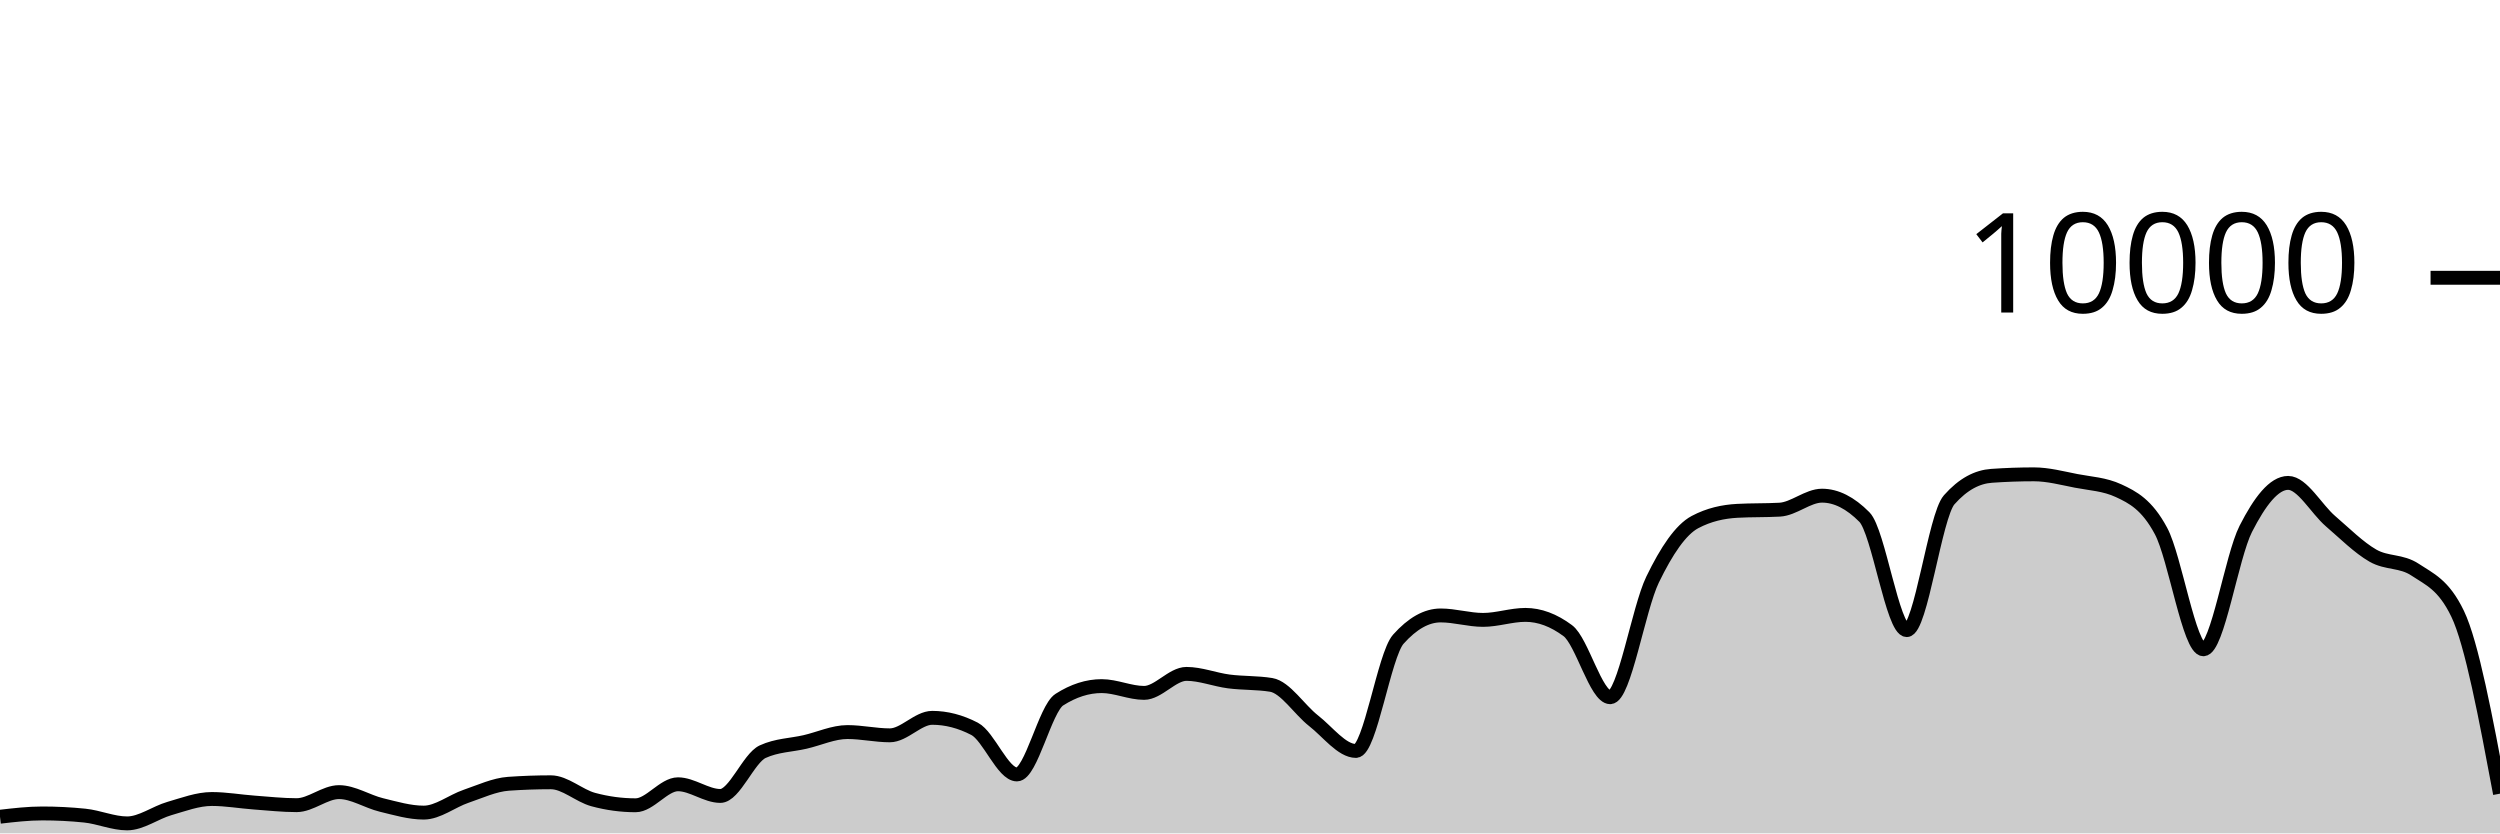
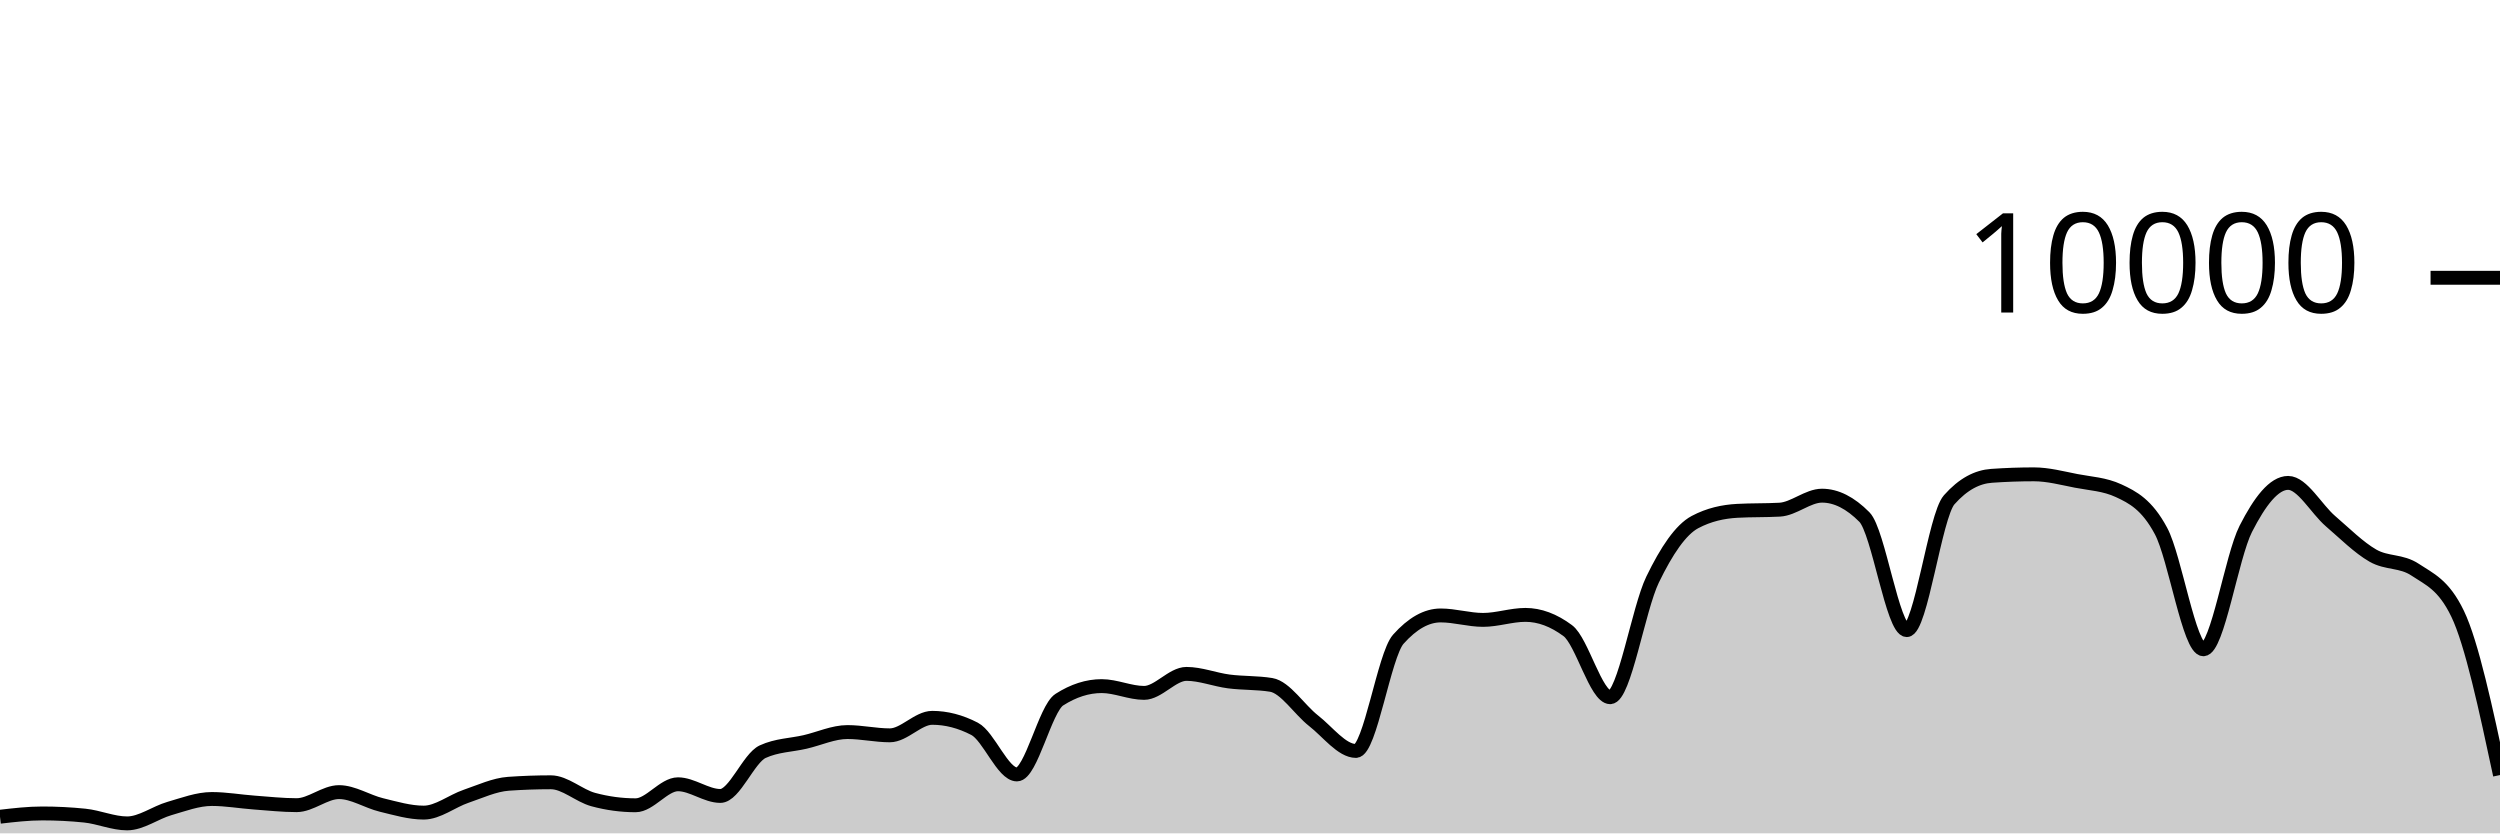
<svg xmlns="http://www.w3.org/2000/svg" viewBox="0 0 180 60">
  <g transform="translate(0,20)">
-     <path class="area" fill="rgba(0, 0, 0, 0.2)" d="M0,38.804C1.017,38.686,2.034,38.568,3.051,38.568C4.068,38.568,5.085,38.62,6.102,38.724C7.119,38.828,8.136,39.284,9.153,39.284C10.169,39.284,11.186,38.505,12.203,38.212C13.22,37.919,14.237,37.528,15.254,37.528C16.271,37.528,17.288,37.71,18.305,37.784C19.322,37.858,20.339,37.972,21.356,37.972C22.373,37.972,23.39,37.032,24.407,37.032C25.424,37.032,26.441,37.71,27.458,37.956C28.475,38.202,29.492,38.508,30.508,38.508C31.525,38.508,32.542,37.678,33.559,37.332C34.576,36.986,35.593,36.504,36.61,36.432C37.627,36.36,38.644,36.324,39.661,36.324C40.678,36.324,41.695,37.293,42.712,37.568C43.729,37.843,44.746,37.98,45.763,37.98C46.78,37.98,47.797,36.468,48.814,36.468C49.831,36.468,50.847,37.308,51.864,37.308C52.881,37.308,53.898,34.587,54.915,34.12C55.932,33.653,56.949,33.655,57.966,33.42C58.983,33.185,60,32.708,61.017,32.708C62.034,32.708,63.051,32.944,64.068,32.944C65.085,32.944,66.102,31.684,67.119,31.684C68.136,31.684,69.153,31.948,70.169,32.476C71.186,33.004,72.203,35.76,73.22,35.76C74.237,35.76,75.254,31.027,76.271,30.376C77.288,29.725,78.305,29.4,79.322,29.4C80.339,29.4,81.356,29.888,82.373,29.888C83.39,29.888,84.407,28.52,85.424,28.52C86.441,28.52,87.458,28.932,88.475,29.064C89.492,29.196,90.508,29.147,91.525,29.312C92.542,29.477,93.559,31.099,94.576,31.892C95.593,32.685,96.61,34.068,97.627,34.068C98.644,34.068,99.661,27.165,100.678,26.024C101.695,24.883,102.712,24.312,103.729,24.312C104.746,24.312,105.763,24.632,106.78,24.632C107.797,24.632,108.814,24.272,109.831,24.272C110.847,24.272,111.864,24.651,112.881,25.408C113.898,26.165,114.915,30.2,115.932,30.2C116.949,30.2,117.966,23.837,118.983,21.736C120,19.635,121.017,18.133,122.034,17.592C123.051,17.051,124.068,16.836,125.085,16.78C126.102,16.724,127.119,16.752,128.136,16.696C129.153,16.64,130.169,15.688,131.186,15.688C132.203,15.688,133.22,16.201,134.237,17.228C135.254,18.255,136.271,25.368,137.288,25.368C138.305,25.368,139.322,17.14,140.339,15.988C141.356,14.836,142.373,14.332,143.39,14.26C144.407,14.188,145.424,14.152,146.441,14.152C147.458,14.152,148.475,14.427,149.492,14.624C150.508,14.821,151.525,14.86,152.542,15.332C153.559,15.804,154.576,16.329,155.593,18.232C156.61,20.135,157.627,26.748,158.644,26.748C159.661,26.748,160.678,20.077,161.695,18.08C162.712,16.083,163.729,14.768,164.746,14.768C165.763,14.768,166.78,16.651,167.797,17.524C168.814,18.397,169.831,19.421,170.847,20.004C171.864,20.587,172.881,20.344,173.898,21.024C174.915,21.704,175.932,22.08,176.949,24.192C177.966,26.304,178.983,31.724,180,37.144L180,40C178.983,40,177.966,40,176.949,40C175.932,40,174.915,40,173.898,40C172.881,40,171.864,40,170.847,40C169.831,40,168.814,40,167.797,40C166.78,40,165.763,40,164.746,40C163.729,40,162.712,40,161.695,40C160.678,40,159.661,40,158.644,40C157.627,40,156.61,40,155.593,40C154.576,40,153.559,40,152.542,40C151.525,40,150.508,40,149.492,40C148.475,40,147.458,40,146.441,40C145.424,40,144.407,40,143.39,40C142.373,40,141.356,40,140.339,40C139.322,40,138.305,40,137.288,40C136.271,40,135.254,40,134.237,40C133.22,40,132.203,40,131.186,40C130.169,40,129.153,40,128.136,40C127.119,40,126.102,40,125.085,40C124.068,40,123.051,40,122.034,40C121.017,40,120,40,118.983,40C117.966,40,116.949,40,115.932,40C114.915,40,113.898,40,112.881,40C111.864,40,110.847,40,109.831,40C108.814,40,107.797,40,106.78,40C105.763,40,104.746,40,103.729,40C102.712,40,101.695,40,100.678,40C99.661,40,98.644,40,97.627,40C96.61,40,95.593,40,94.576,40C93.559,40,92.542,40,91.525,40C90.508,40,89.492,40,88.475,40C87.458,40,86.441,40,85.424,40C84.407,40,83.39,40,82.373,40C81.356,40,80.339,40,79.322,40C78.305,40,77.288,40,76.271,40C75.254,40,74.237,40,73.22,40C72.203,40,71.186,40,70.169,40C69.153,40,68.136,40,67.119,40C66.102,40,65.085,40,64.068,40C63.051,40,62.034,40,61.017,40C60,40,58.983,40,57.966,40C56.949,40,55.932,40,54.915,40C53.898,40,52.881,40,51.864,40C50.847,40,49.831,40,48.814,40C47.797,40,46.78,40,45.763,40C44.746,40,43.729,40,42.712,40C41.695,40,40.678,40,39.661,40C38.644,40,37.627,40,36.61,40C35.593,40,34.576,40,33.559,40C32.542,40,31.525,40,30.508,40C29.492,40,28.475,40,27.458,40C26.441,40,25.424,40,24.407,40C23.39,40,22.373,40,21.356,40C20.339,40,19.322,40,18.305,40C17.288,40,16.271,40,15.254,40C14.237,40,13.22,40,12.203,40C11.186,40,10.169,40,9.153,40C8.136,40,7.119,40,6.102,40C5.085,40,4.068,40,3.051,40C2.034,40,1.017,40,0,40Z" />
-     <path class="line" stroke="black" fill="none" d="M0,38.804C1.017,38.686,2.034,38.568,3.051,38.568C4.068,38.568,5.085,38.62,6.102,38.724C7.119,38.828,8.136,39.284,9.153,39.284C10.169,39.284,11.186,38.505,12.203,38.212C13.22,37.919,14.237,37.528,15.254,37.528C16.271,37.528,17.288,37.71,18.305,37.784C19.322,37.858,20.339,37.972,21.356,37.972C22.373,37.972,23.39,37.032,24.407,37.032C25.424,37.032,26.441,37.71,27.458,37.956C28.475,38.202,29.492,38.508,30.508,38.508C31.525,38.508,32.542,37.678,33.559,37.332C34.576,36.986,35.593,36.504,36.61,36.432C37.627,36.36,38.644,36.324,39.661,36.324C40.678,36.324,41.695,37.293,42.712,37.568C43.729,37.843,44.746,37.98,45.763,37.98C46.78,37.98,47.797,36.468,48.814,36.468C49.831,36.468,50.847,37.308,51.864,37.308C52.881,37.308,53.898,34.587,54.915,34.12C55.932,33.653,56.949,33.655,57.966,33.42C58.983,33.185,60,32.708,61.017,32.708C62.034,32.708,63.051,32.944,64.068,32.944C65.085,32.944,66.102,31.684,67.119,31.684C68.136,31.684,69.153,31.948,70.169,32.476C71.186,33.004,72.203,35.76,73.22,35.76C74.237,35.76,75.254,31.027,76.271,30.376C77.288,29.725,78.305,29.4,79.322,29.4C80.339,29.4,81.356,29.888,82.373,29.888C83.39,29.888,84.407,28.52,85.424,28.52C86.441,28.52,87.458,28.932,88.475,29.064C89.492,29.196,90.508,29.147,91.525,29.312C92.542,29.477,93.559,31.099,94.576,31.892C95.593,32.685,96.61,34.068,97.627,34.068C98.644,34.068,99.661,27.165,100.678,26.024C101.695,24.883,102.712,24.312,103.729,24.312C104.746,24.312,105.763,24.632,106.78,24.632C107.797,24.632,108.814,24.272,109.831,24.272C110.847,24.272,111.864,24.651,112.881,25.408C113.898,26.165,114.915,30.2,115.932,30.2C116.949,30.2,117.966,23.837,118.983,21.736C120,19.635,121.017,18.133,122.034,17.592C123.051,17.051,124.068,16.836,125.085,16.78C126.102,16.724,127.119,16.752,128.136,16.696C129.153,16.64,130.169,15.688,131.186,15.688C132.203,15.688,133.22,16.201,134.237,17.228C135.254,18.255,136.271,25.368,137.288,25.368C138.305,25.368,139.322,17.14,140.339,15.988C141.356,14.836,142.373,14.332,143.39,14.26C144.407,14.188,145.424,14.152,146.441,14.152C147.458,14.152,148.475,14.427,149.492,14.624C150.508,14.821,151.525,14.86,152.542,15.332C153.559,15.804,154.576,16.329,155.593,18.232C156.61,20.135,157.627,26.748,158.644,26.748C159.661,26.748,160.678,20.077,161.695,18.08C162.712,16.083,163.729,14.768,164.746,14.768C165.763,14.768,166.78,16.651,167.797,17.524C168.814,18.397,169.831,19.421,170.847,20.004C171.864,20.587,172.881,20.344,173.898,21.024C174.915,21.704,175.932,22.08,176.949,24.192C177.966,26.304,178.983,31.724,180,37.144" />
+     <path class="area" fill="rgba(0, 0, 0, 0.2)" d="M0,38.804C1.017,38.686,2.034,38.568,3.051,38.568C4.068,38.568,5.085,38.62,6.102,38.724C7.119,38.828,8.136,39.284,9.153,39.284C10.169,39.284,11.186,38.505,12.203,38.212C13.22,37.919,14.237,37.528,15.254,37.528C16.271,37.528,17.288,37.71,18.305,37.784C19.322,37.858,20.339,37.972,21.356,37.972C22.373,37.972,23.39,37.032,24.407,37.032C25.424,37.032,26.441,37.71,27.458,37.956C28.475,38.202,29.492,38.508,30.508,38.508C31.525,38.508,32.542,37.678,33.559,37.332C34.576,36.986,35.593,36.504,36.61,36.432C37.627,36.36,38.644,36.324,39.661,36.324C40.678,36.324,41.695,37.293,42.712,37.568C43.729,37.843,44.746,37.98,45.763,37.98C46.78,37.98,47.797,36.468,48.814,36.468C49.831,36.468,50.847,37.308,51.864,37.308C52.881,37.308,53.898,34.587,54.915,34.12C55.932,33.653,56.949,33.655,57.966,33.42C58.983,33.185,60,32.708,61.017,32.708C62.034,32.708,63.051,32.944,64.068,32.944C65.085,32.944,66.102,31.684,67.119,31.684C68.136,31.684,69.153,31.948,70.169,32.476C71.186,33.004,72.203,35.76,73.22,35.76C74.237,35.76,75.254,31.027,76.271,30.376C77.288,29.725,78.305,29.4,79.322,29.4C80.339,29.4,81.356,29.888,82.373,29.888C83.39,29.888,84.407,28.52,85.424,28.52C86.441,28.52,87.458,28.932,88.475,29.064C89.492,29.196,90.508,29.147,91.525,29.312C92.542,29.477,93.559,31.099,94.576,31.892C95.593,32.685,96.61,34.068,97.627,34.068C98.644,34.068,99.661,27.165,100.678,26.024C101.695,24.883,102.712,24.312,103.729,24.312C104.746,24.312,105.763,24.632,106.78,24.632C107.797,24.632,108.814,24.272,109.831,24.272C110.847,24.272,111.864,24.651,112.881,25.408C113.898,26.165,114.915,30.2,115.932,30.2C116.949,30.2,117.966,23.837,118.983,21.736C120,19.635,121.017,18.133,122.034,17.592C123.051,17.051,124.068,16.836,125.085,16.78C126.102,16.724,127.119,16.752,128.136,16.696C129.153,16.64,130.169,15.688,131.186,15.688C132.203,15.688,133.22,16.201,134.237,17.228C135.254,18.255,136.271,25.368,137.288,25.368C138.305,25.368,139.322,17.14,140.339,15.988C141.356,14.836,142.373,14.332,143.39,14.26C144.407,14.188,145.424,14.152,146.441,14.152C147.458,14.152,148.475,14.427,149.492,14.624C150.508,14.821,151.525,14.86,152.542,15.332C153.559,15.804,154.576,16.329,155.593,18.232C156.61,20.135,157.627,26.748,158.644,26.748C159.661,26.748,160.678,20.077,161.695,18.08C162.712,16.083,163.729,14.768,164.746,14.768C165.763,14.768,166.78,16.651,167.797,17.524C168.814,18.397,169.831,19.421,170.847,20.004C171.864,20.587,172.881,20.344,173.898,21.024C174.915,21.704,175.932,22.08,176.949,24.192C177.966,26.304,178.983,31.054,180,35.804L180,40C178.983,40,177.966,40,176.949,40C175.932,40,174.915,40,173.898,40C172.881,40,171.864,40,170.847,40C169.831,40,168.814,40,167.797,40C166.78,40,165.763,40,164.746,40C163.729,40,162.712,40,161.695,40C160.678,40,159.661,40,158.644,40C157.627,40,156.61,40,155.593,40C154.576,40,153.559,40,152.542,40C151.525,40,150.508,40,149.492,40C148.475,40,147.458,40,146.441,40C145.424,40,144.407,40,143.39,40C142.373,40,141.356,40,140.339,40C139.322,40,138.305,40,137.288,40C136.271,40,135.254,40,134.237,40C133.22,40,132.203,40,131.186,40C130.169,40,129.153,40,128.136,40C127.119,40,126.102,40,125.085,40C124.068,40,123.051,40,122.034,40C121.017,40,120,40,118.983,40C117.966,40,116.949,40,115.932,40C114.915,40,113.898,40,112.881,40C111.864,40,110.847,40,109.831,40C108.814,40,107.797,40,106.78,40C105.763,40,104.746,40,103.729,40C102.712,40,101.695,40,100.678,40C99.661,40,98.644,40,97.627,40C96.61,40,95.593,40,94.576,40C93.559,40,92.542,40,91.525,40C90.508,40,89.492,40,88.475,40C87.458,40,86.441,40,85.424,40C84.407,40,83.39,40,82.373,40C81.356,40,80.339,40,79.322,40C78.305,40,77.288,40,76.271,40C75.254,40,74.237,40,73.22,40C72.203,40,71.186,40,70.169,40C69.153,40,68.136,40,67.119,40C66.102,40,65.085,40,64.068,40C63.051,40,62.034,40,61.017,40C60,40,58.983,40,57.966,40C56.949,40,55.932,40,54.915,40C53.898,40,52.881,40,51.864,40C50.847,40,49.831,40,48.814,40C47.797,40,46.78,40,45.763,40C44.746,40,43.729,40,42.712,40C41.695,40,40.678,40,39.661,40C38.644,40,37.627,40,36.61,40C35.593,40,34.576,40,33.559,40C32.542,40,31.525,40,30.508,40C29.492,40,28.475,40,27.458,40C26.441,40,25.424,40,24.407,40C23.39,40,22.373,40,21.356,40C20.339,40,19.322,40,18.305,40C17.288,40,16.271,40,15.254,40C14.237,40,13.22,40,12.203,40C11.186,40,10.169,40,9.153,40C8.136,40,7.119,40,6.102,40C5.085,40,4.068,40,3.051,40C2.034,40,1.017,40,0,40Z" />
+     <path class="line" stroke="black" fill="none" d="M0,38.804C1.017,38.686,2.034,38.568,3.051,38.568C4.068,38.568,5.085,38.62,6.102,38.724C7.119,38.828,8.136,39.284,9.153,39.284C10.169,39.284,11.186,38.505,12.203,38.212C13.22,37.919,14.237,37.528,15.254,37.528C16.271,37.528,17.288,37.71,18.305,37.784C19.322,37.858,20.339,37.972,21.356,37.972C22.373,37.972,23.39,37.032,24.407,37.032C25.424,37.032,26.441,37.71,27.458,37.956C28.475,38.202,29.492,38.508,30.508,38.508C31.525,38.508,32.542,37.678,33.559,37.332C34.576,36.986,35.593,36.504,36.61,36.432C37.627,36.36,38.644,36.324,39.661,36.324C40.678,36.324,41.695,37.293,42.712,37.568C43.729,37.843,44.746,37.98,45.763,37.98C46.78,37.98,47.797,36.468,48.814,36.468C49.831,36.468,50.847,37.308,51.864,37.308C52.881,37.308,53.898,34.587,54.915,34.12C55.932,33.653,56.949,33.655,57.966,33.42C58.983,33.185,60,32.708,61.017,32.708C62.034,32.708,63.051,32.944,64.068,32.944C65.085,32.944,66.102,31.684,67.119,31.684C68.136,31.684,69.153,31.948,70.169,32.476C71.186,33.004,72.203,35.76,73.22,35.76C74.237,35.76,75.254,31.027,76.271,30.376C77.288,29.725,78.305,29.4,79.322,29.4C80.339,29.4,81.356,29.888,82.373,29.888C83.39,29.888,84.407,28.52,85.424,28.52C86.441,28.52,87.458,28.932,88.475,29.064C89.492,29.196,90.508,29.147,91.525,29.312C92.542,29.477,93.559,31.099,94.576,31.892C95.593,32.685,96.61,34.068,97.627,34.068C98.644,34.068,99.661,27.165,100.678,26.024C101.695,24.883,102.712,24.312,103.729,24.312C104.746,24.312,105.763,24.632,106.78,24.632C107.797,24.632,108.814,24.272,109.831,24.272C110.847,24.272,111.864,24.651,112.881,25.408C113.898,26.165,114.915,30.2,115.932,30.2C116.949,30.2,117.966,23.837,118.983,21.736C120,19.635,121.017,18.133,122.034,17.592C123.051,17.051,124.068,16.836,125.085,16.78C126.102,16.724,127.119,16.752,128.136,16.696C129.153,16.64,130.169,15.688,131.186,15.688C132.203,15.688,133.22,16.201,134.237,17.228C135.254,18.255,136.271,25.368,137.288,25.368C138.305,25.368,139.322,17.14,140.339,15.988C141.356,14.836,142.373,14.332,143.39,14.26C144.407,14.188,145.424,14.152,146.441,14.152C147.458,14.152,148.475,14.427,149.492,14.624C150.508,14.821,151.525,14.86,152.542,15.332C153.559,15.804,154.576,16.329,155.593,18.232C156.61,20.135,157.627,26.748,158.644,26.748C159.661,26.748,160.678,20.077,161.695,18.08C162.712,16.083,163.729,14.768,164.746,14.768C165.763,14.768,166.78,16.651,167.797,17.524C168.814,18.397,169.831,19.421,170.847,20.004C171.864,20.587,172.881,20.344,173.898,21.024C174.915,21.704,175.932,22.08,176.949,24.192C177.966,26.304,178.983,31.054,180,35.804" />
    <path class="axis-ceiling" stroke-width="1" stroke="black" fill="none" d="M175,0L180,0" />
    <text class="axis-ceiling-label" font-family="sans-serif" text-anchor="end" font-size="10px" x="170" y="2.5">10000</text>
  </g>
</svg>
